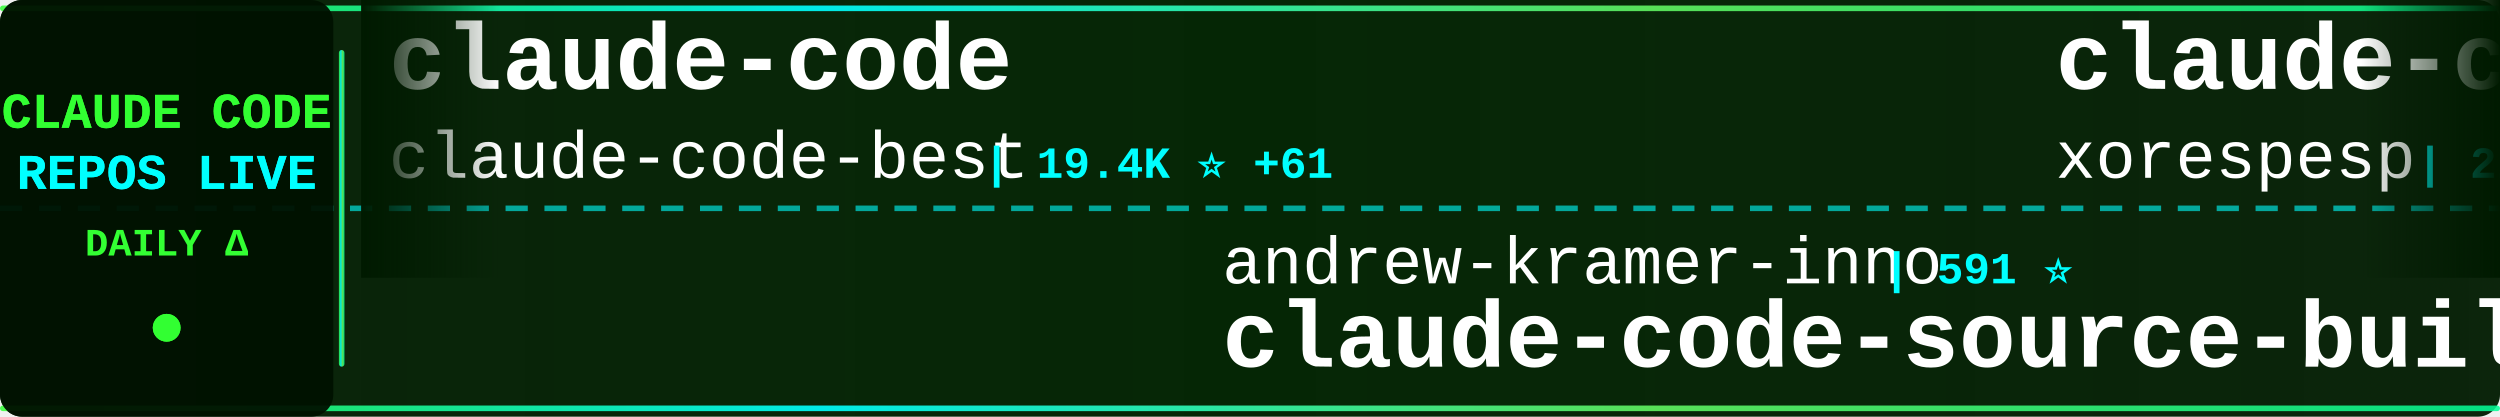
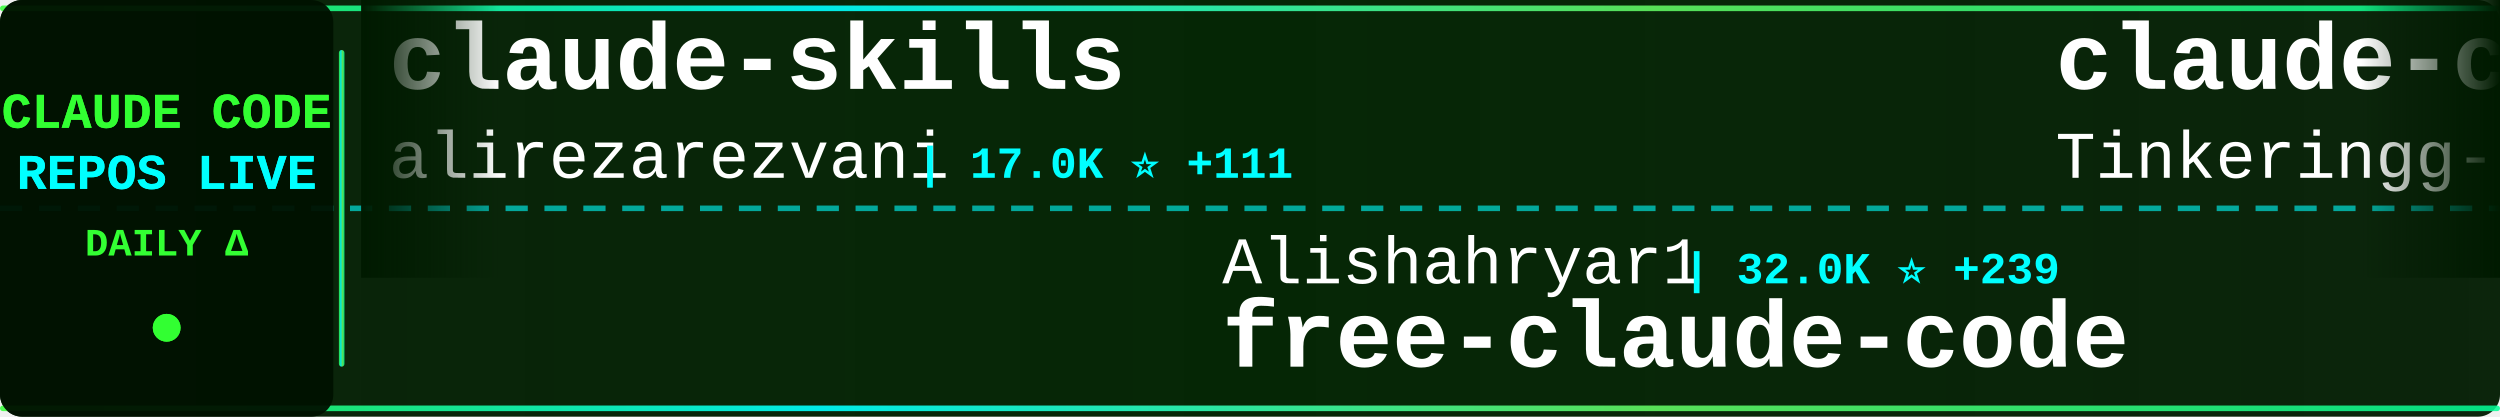
<svg xmlns="http://www.w3.org/2000/svg" width="900" height="150">
  <defs>
    <linearGradient id="tickerBg" x1="0%" y1="0%" x2="100%" y2="0%">
      <stop offset="0%" style="stop-color:#001a00;stop-opacity:0.95" />
      <stop offset="50%" style="stop-color:#002200;stop-opacity:0.98" />
      <stop offset="100%" style="stop-color:#001a00;stop-opacity:0.95" />
    </linearGradient>
    <linearGradient id="borderGrad" x1="0%" y1="0%" x2="100%" y2="0%">
      <stop offset="0%" style="stop-color:#33ff33;stop-opacity:0.85">
        <animate attributeName="stop-opacity" values="0.85;1;0.85" dur="2s" repeatCount="indefinite" />
      </stop>
      <stop offset="33%" style="stop-color:#00ffff;stop-opacity:0.9">
        <animate attributeName="stop-opacity" values="0.9;1;0.9" dur="2.2s" repeatCount="indefinite" />
      </stop>
      <stop offset="66%" style="stop-color:#66ff66;stop-opacity:0.85">
        <animate attributeName="stop-opacity" values="0.85;1;0.85" dur="1.8s" repeatCount="indefinite" />
      </stop>
      <stop offset="100%" style="stop-color:#00ff99;stop-opacity:0.85">
        <animate attributeName="stop-opacity" values="0.85;1;0.85" dur="2s" repeatCount="indefinite" />
      </stop>
    </linearGradient>
    <filter id="textGlow">
      <feGaussianBlur stdDeviation="0.1" result="coloredBlur" />
      <feMerge>
        <feMergeNode in="coloredBlur" />
        <feMergeNode in="SourceGraphic" />
      </feMerge>
    </filter>
    <filter id="metricGlow">
      <feGaussianBlur stdDeviation="0.2" result="coloredBlur" />
      <feMerge>
        <feMergeNode in="coloredBlur" />
        <feMergeNode in="SourceGraphic" />
      </feMerge>
    </filter>
    <linearGradient id="leftFade" x1="0%" y1="0%" x2="100%" y2="0%">
      <stop offset="0%" style="stop-color:#001a00;stop-opacity:1" />
      <stop offset="100%" style="stop-color:#001a00;stop-opacity:0" />
    </linearGradient>
    <linearGradient id="rightFade" x1="0%" y1="0%" x2="100%" y2="0%">
      <stop offset="0%" style="stop-color:#001a00;stop-opacity:0" />
      <stop offset="100%" style="stop-color:#001a00;stop-opacity:1" />
    </linearGradient>
  </defs>
  <rect width="900" height="150" fill="url(#tickerBg)" rx="8" />
  <rect x="0" y="2" width="900" height="2" fill="url(#borderGrad)" rx="1" />
  <rect x="0" y="146" width="900" height="2" fill="url(#borderGrad)" rx="1" />
  <line x1="0" y1="75" x2="900" y2="75" stroke="#00ffff" stroke-width="2" stroke-dasharray="8 6" opacity="0.6" />
  <rect x="0" y="0" width="120" height="150" fill="#001100" opacity="0.95" rx="8" />
  <text x="60" y="46" font-family="'Courier New', monospace" font-size="18" font-weight="bold" fill="#33ff33" text-anchor="middle" filter="url(#textGlow)">
    CLAUDE CODE
  </text>
  <text x="60" y="68" font-family="'Courier New', monospace" font-size="18" font-weight="bold" fill="#00ffff" text-anchor="middle" filter="url(#textGlow)">
    REPOS LIVE
  </text>
  <text x="60" y="92" font-family="'Courier New', monospace" font-size="14" font-weight="bold" fill="#33ff33" text-anchor="middle">
    DAILY Δ
  </text>
  <circle cx="60" cy="118" r="5" fill="#33ff33" filter="url(#metricGlow)">
    <animate attributeName="r" values="4;6;4" dur="1.5s" repeatCount="indefinite" />
    <animate attributeName="opacity" values="0.6;1;0.6" dur="1.5s" repeatCount="indefinite" />
  </circle>
  <rect x="122" y="18" width="2" height="114" fill="url(#borderGrad)" rx="1" />
  <clipPath id="tickerClip">
    <rect x="130" y="0" width="770" height="150" />
  </clipPath>
  <g clip-path="url(#tickerClip)">
    <g id="tickerItems">
      <animateTransform attributeName="transform" attributeType="XML" type="translate" from="0 0" to="-3000 0" dur="54s" repeatCount="indefinite" />
      <g transform="translate(0, 0)">
-         <text x="140" y="32" font-family="'Courier New', monospace" font-size="34" font-weight="bold" fill="#ffffff">claude-code</text>
-         <text x="140" y="64" font-family="'Courier New', monospace" font-size="24" font-weight="normal" fill="#ffffff" opacity="1.0">claude-code-best</text>
-         <text x="354" y="64" font-family="'Courier New', monospace" font-size="16" font-weight="bold" fill="#00ffff"> | 19.4K ⭐ +61</text>
+         <text x="140" y="32" font-family="'Courier New', monospace" font-size="34" font-weight="bold" fill="#ffffff">claude-skills</text>
+         <text x="140" y="64" font-family="'Courier New', monospace" font-size="24" font-weight="normal" fill="#ffffff" opacity="1.0">alirezarezvani</text>
+         <text x="330" y="64" font-family="'Courier New', monospace" font-size="16" font-weight="bold" fill="#00ffff"> | 17.0K ⭐ +111</text>
      </g>
      <g transform="translate(300, 0)">
-         <text x="140" y="102" font-family="'Courier New', monospace" font-size="24" font-weight="normal" fill="#ffffff" opacity="1.0">andrew-kramer-inno</text>
-         <text x="378" y="102" font-family="'Courier New', monospace" font-size="16" font-weight="bold" fill="#00ffff"> | 591 ⭐</text>
-         <text x="140" y="132" font-family="'Courier New', monospace" font-size="34" font-weight="bold" fill="#ffffff">claude-code-source-build</text>
+         <text x="140" y="102" font-family="'Courier New', monospace" font-size="24" font-weight="normal" fill="#ffffff" opacity="1.0">Alishahryar1</text>
+         <text x="306" y="102" font-family="'Courier New', monospace" font-size="16" font-weight="bold" fill="#00ffff"> | 32.0K ⭐ +239</text>
+         <text x="140" y="132" font-family="'Courier New', monospace" font-size="34" font-weight="bold" fill="#ffffff">free-claude-code</text>
      </g>
      <g transform="translate(600, 0)">
        <text x="140" y="32" font-family="'Courier New', monospace" font-size="34" font-weight="bold" fill="#ffffff">claude-code</text>
-         <text x="140" y="64" font-family="'Courier New', monospace" font-size="24" font-weight="normal" fill="#ffffff" opacity="1.0">xorespesp</text>
-         <text x="270" y="64" font-family="'Courier New', monospace" font-size="16" font-weight="bold" fill="#00ffff"> | 226 ⭐</text>
+         <text x="140" y="64" font-family="'Courier New', monospace" font-size="24" font-weight="normal" fill="#ffffff" opacity="1.0">Tinkeringg-Lab</text>
+         <text x="330" y="64" font-family="'Courier New', monospace" font-size="16" font-weight="bold" fill="#00ffff"> | 205 ⭐</text>
      </g>
      <g transform="translate(900, 0)">
-         <text x="140" y="102" font-family="'Courier New', monospace" font-size="24" font-weight="normal" fill="#ffffff" opacity="1.0">1rgs</text>
-         <text x="210" y="102" font-family="'Courier New', monospace" font-size="16" font-weight="bold" fill="#00ffff"> | 3.6K ⭐</text>
-         <text x="140" y="132" font-family="'Courier New', monospace" font-size="34" font-weight="bold" fill="#ffffff">claude-code-proxy</text>
+         <text x="140" y="102" font-family="'Courier New', monospace" font-size="24" font-weight="normal" fill="#ffffff" opacity="1.0">lowcortisolprogrammer</text>
+         <text x="414" y="102" font-family="'Courier New', monospace" font-size="16" font-weight="bold" fill="#00ffff"> | 172 ⭐</text>
+         <text x="140" y="132" font-family="'Courier New', monospace" font-size="34" font-weight="bold" fill="#ffffff">claude-code</text>
      </g>
      <g transform="translate(1200, 0)">
-         <text x="140" y="32" font-family="'Courier New', monospace" font-size="34" font-weight="bold" fill="#ffffff">Claude-Code-Game-Studios</text>
-         <text x="140" y="64" font-family="'Courier New', monospace" font-size="24" font-weight="normal" fill="#ffffff" opacity="1.0">Donchitos</text>
-         <text x="270" y="64" font-family="'Courier New', monospace" font-size="16" font-weight="bold" fill="#00ffff"> | 20.7K ⭐ +88</text>
+         <text x="140" y="32" font-family="'Courier New', monospace" font-size="34" font-weight="bold" fill="#ffffff">claude-code-hub</text>
+         <text x="140" y="64" font-family="'Courier New', monospace" font-size="24" font-weight="normal" fill="#ffffff" opacity="1.0">ding113</text>
+         <text x="246" y="64" font-family="'Courier New', monospace" font-size="16" font-weight="bold" fill="#00ffff"> | 3.0K ⭐ +8</text>
      </g>
      <g transform="translate(1500, 0)">
-         <text x="140" y="102" font-family="'Courier New', monospace" font-size="24" font-weight="normal" fill="#ffffff" opacity="1.0">feiskyer</text>
-         <text x="258" y="102" font-family="'Courier New', monospace" font-size="16" font-weight="bold" fill="#00ffff"> | 1.5K ⭐ +1</text>
-         <text x="140" y="132" font-family="'Courier New', monospace" font-size="34" font-weight="bold" fill="#ffffff">claude-code-settings</text>
+         <text x="140" y="102" font-family="'Courier New', monospace" font-size="24" font-weight="normal" fill="#ffffff" opacity="1.0">huangserva</text>
+         <text x="282" y="102" font-family="'Courier New', monospace" font-size="16" font-weight="bold" fill="#00ffff"> | 595 ⭐ +1</text>
+         <text x="140" y="132" font-family="'Courier New', monospace" font-size="34" font-weight="bold" fill="#ffffff">claude-code-cli</text>
      </g>
      <g transform="translate(1800, 0)">
-         <text x="140" y="32" font-family="'Courier New', monospace" font-size="34" font-weight="bold" fill="#ffffff">claude-code-tudou</text>
-         <text x="140" y="64" font-family="'Courier New', monospace" font-size="24" font-weight="normal" fill="#ffffff" opacity="1.0">AICoderTudou</text>
-         <text x="306" y="64" font-family="'Courier New', monospace" font-size="16" font-weight="bold" fill="#00ffff"> | 500 ⭐</text>
+         <text x="140" y="32" font-family="'Courier New', monospace" font-size="34" font-weight="bold" fill="#ffffff">claude-code</text>
+         <text x="140" y="64" font-family="'Courier New', monospace" font-size="24" font-weight="normal" fill="#ffffff" opacity="1.0">freestylefly</text>
+         <text x="306" y="64" font-family="'Courier New', monospace" font-size="16" font-weight="bold" fill="#00ffff"> | 125 ⭐</text>
      </g>
      <g transform="translate(2100, 0)">
-         <text x="140" y="102" font-family="'Courier New', monospace" font-size="24" font-weight="normal" fill="#ffffff" opacity="1.0">shareAI-lab</text>
-         <text x="294" y="102" font-family="'Courier New', monospace" font-size="16" font-weight="bold" fill="#00ffff"> | 64.5K ⭐ +218</text>
-         <text x="140" y="132" font-family="'Courier New', monospace" font-size="34" font-weight="bold" fill="#ffffff">learn-claude-code</text>
+         <text x="140" y="102" font-family="'Courier New', monospace" font-size="24" font-weight="normal" fill="#ffffff" opacity="1.0">Donchitos</text>
+         <text x="270" y="102" font-family="'Courier New', monospace" font-size="16" font-weight="bold" fill="#00ffff"> | 20.7K ⭐ +98</text>
+         <text x="140" y="132" font-family="'Courier New', monospace" font-size="34" font-weight="bold" fill="#ffffff">Claude-Code-Game-Studios</text>
      </g>
      <g transform="translate(2400, 0)">
-         <text x="140" y="32" font-family="'Courier New', monospace" font-size="34" font-weight="bold" fill="#ffffff">Open-ClaudeCode</text>
-         <text x="140" y="64" font-family="'Courier New', monospace" font-size="24" font-weight="normal" fill="#ffffff" opacity="1.0">LING71671</text>
-         <text x="270" y="64" font-family="'Courier New', monospace" font-size="16" font-weight="bold" fill="#00ffff"> | 874 ⭐</text>
+         <text x="140" y="32" font-family="'Courier New', monospace" font-size="34" font-weight="bold" fill="#ffffff">Claude-Code</text>
+         <text x="140" y="64" font-family="'Courier New', monospace" font-size="24" font-weight="normal" fill="#ffffff" opacity="1.0">KPR111</text>
+         <text x="234" y="64" font-family="'Courier New', monospace" font-size="16" font-weight="bold" fill="#00ffff"> | 18 ⭐</text>
      </g>
      <g transform="translate(2700, 0)">
-         <text x="140" y="102" font-family="'Courier New', monospace" font-size="24" font-weight="normal" fill="#ffffff" opacity="1.0">pengchengneo</text>
-         <text x="306" y="102" font-family="'Courier New', monospace" font-size="16" font-weight="bold" fill="#00ffff"> | 1.4K ⭐ +3</text>
-         <text x="140" y="132" font-family="'Courier New', monospace" font-size="34" font-weight="bold" fill="#ffffff">Claude-Code</text>
+         <text x="140" y="102" font-family="'Courier New', monospace" font-size="24" font-weight="normal" fill="#ffffff" opacity="1.0">diet103</text>
+         <text x="246" y="102" font-family="'Courier New', monospace" font-size="16" font-weight="bold" fill="#00ffff"> | 9.7K ⭐ +3</text>
+         <text x="140" y="132" font-family="'Courier New', monospace" font-size="34" font-weight="bold" fill="#ffffff">claude-code-infrastructu...</text>
      </g>
      <g transform="translate(3000, 0)">
-         <text x="140" y="32" font-family="'Courier New', monospace" font-size="34" font-weight="bold" fill="#ffffff">claude-code</text>
-         <text x="140" y="64" font-family="'Courier New', monospace" font-size="24" font-weight="normal" fill="#ffffff" opacity="1.0">claude-code-best</text>
-         <text x="354" y="64" font-family="'Courier New', monospace" font-size="16" font-weight="bold" fill="#00ffff"> | 19.4K ⭐ +61</text>
+         <text x="140" y="32" font-family="'Courier New', monospace" font-size="34" font-weight="bold" fill="#ffffff">claude-skills</text>
+         <text x="140" y="64" font-family="'Courier New', monospace" font-size="24" font-weight="normal" fill="#ffffff" opacity="1.0">alirezarezvani</text>
+         <text x="330" y="64" font-family="'Courier New', monospace" font-size="16" font-weight="bold" fill="#00ffff"> | 17.0K ⭐ +111</text>
      </g>
      <g transform="translate(3300, 0)">
-         <text x="140" y="102" font-family="'Courier New', monospace" font-size="24" font-weight="normal" fill="#ffffff" opacity="1.0">andrew-kramer-inno</text>
-         <text x="378" y="102" font-family="'Courier New', monospace" font-size="16" font-weight="bold" fill="#00ffff"> | 591 ⭐</text>
-         <text x="140" y="132" font-family="'Courier New', monospace" font-size="34" font-weight="bold" fill="#ffffff">claude-code-source-build</text>
+         <text x="140" y="102" font-family="'Courier New', monospace" font-size="24" font-weight="normal" fill="#ffffff" opacity="1.0">Alishahryar1</text>
+         <text x="306" y="102" font-family="'Courier New', monospace" font-size="16" font-weight="bold" fill="#00ffff"> | 32.0K ⭐ +239</text>
+         <text x="140" y="132" font-family="'Courier New', monospace" font-size="34" font-weight="bold" fill="#ffffff">free-claude-code</text>
      </g>
      <g transform="translate(3600, 0)">
        <text x="140" y="32" font-family="'Courier New', monospace" font-size="34" font-weight="bold" fill="#ffffff">claude-code</text>
-         <text x="140" y="64" font-family="'Courier New', monospace" font-size="24" font-weight="normal" fill="#ffffff" opacity="1.0">xorespesp</text>
-         <text x="270" y="64" font-family="'Courier New', monospace" font-size="16" font-weight="bold" fill="#00ffff"> | 226 ⭐</text>
+         <text x="140" y="64" font-family="'Courier New', monospace" font-size="24" font-weight="normal" fill="#ffffff" opacity="1.0">Tinkeringg-Lab</text>
+         <text x="330" y="64" font-family="'Courier New', monospace" font-size="16" font-weight="bold" fill="#00ffff"> | 205 ⭐</text>
      </g>
      <g transform="translate(3900, 0)">
-         <text x="140" y="102" font-family="'Courier New', monospace" font-size="24" font-weight="normal" fill="#ffffff" opacity="1.0">1rgs</text>
-         <text x="210" y="102" font-family="'Courier New', monospace" font-size="16" font-weight="bold" fill="#00ffff"> | 3.6K ⭐</text>
-         <text x="140" y="132" font-family="'Courier New', monospace" font-size="34" font-weight="bold" fill="#ffffff">claude-code-proxy</text>
+         <text x="140" y="102" font-family="'Courier New', monospace" font-size="24" font-weight="normal" fill="#ffffff" opacity="1.0">lowcortisolprogrammer</text>
+         <text x="414" y="102" font-family="'Courier New', monospace" font-size="16" font-weight="bold" fill="#00ffff"> | 172 ⭐</text>
+         <text x="140" y="132" font-family="'Courier New', monospace" font-size="34" font-weight="bold" fill="#ffffff">claude-code</text>
      </g>
    </g>
  </g>
  <rect x="130" y="0" width="50" height="100" fill="url(#leftFade)" />
  <rect x="850" y="0" width="50" height="100" fill="url(#rightFade)" />
</svg>
